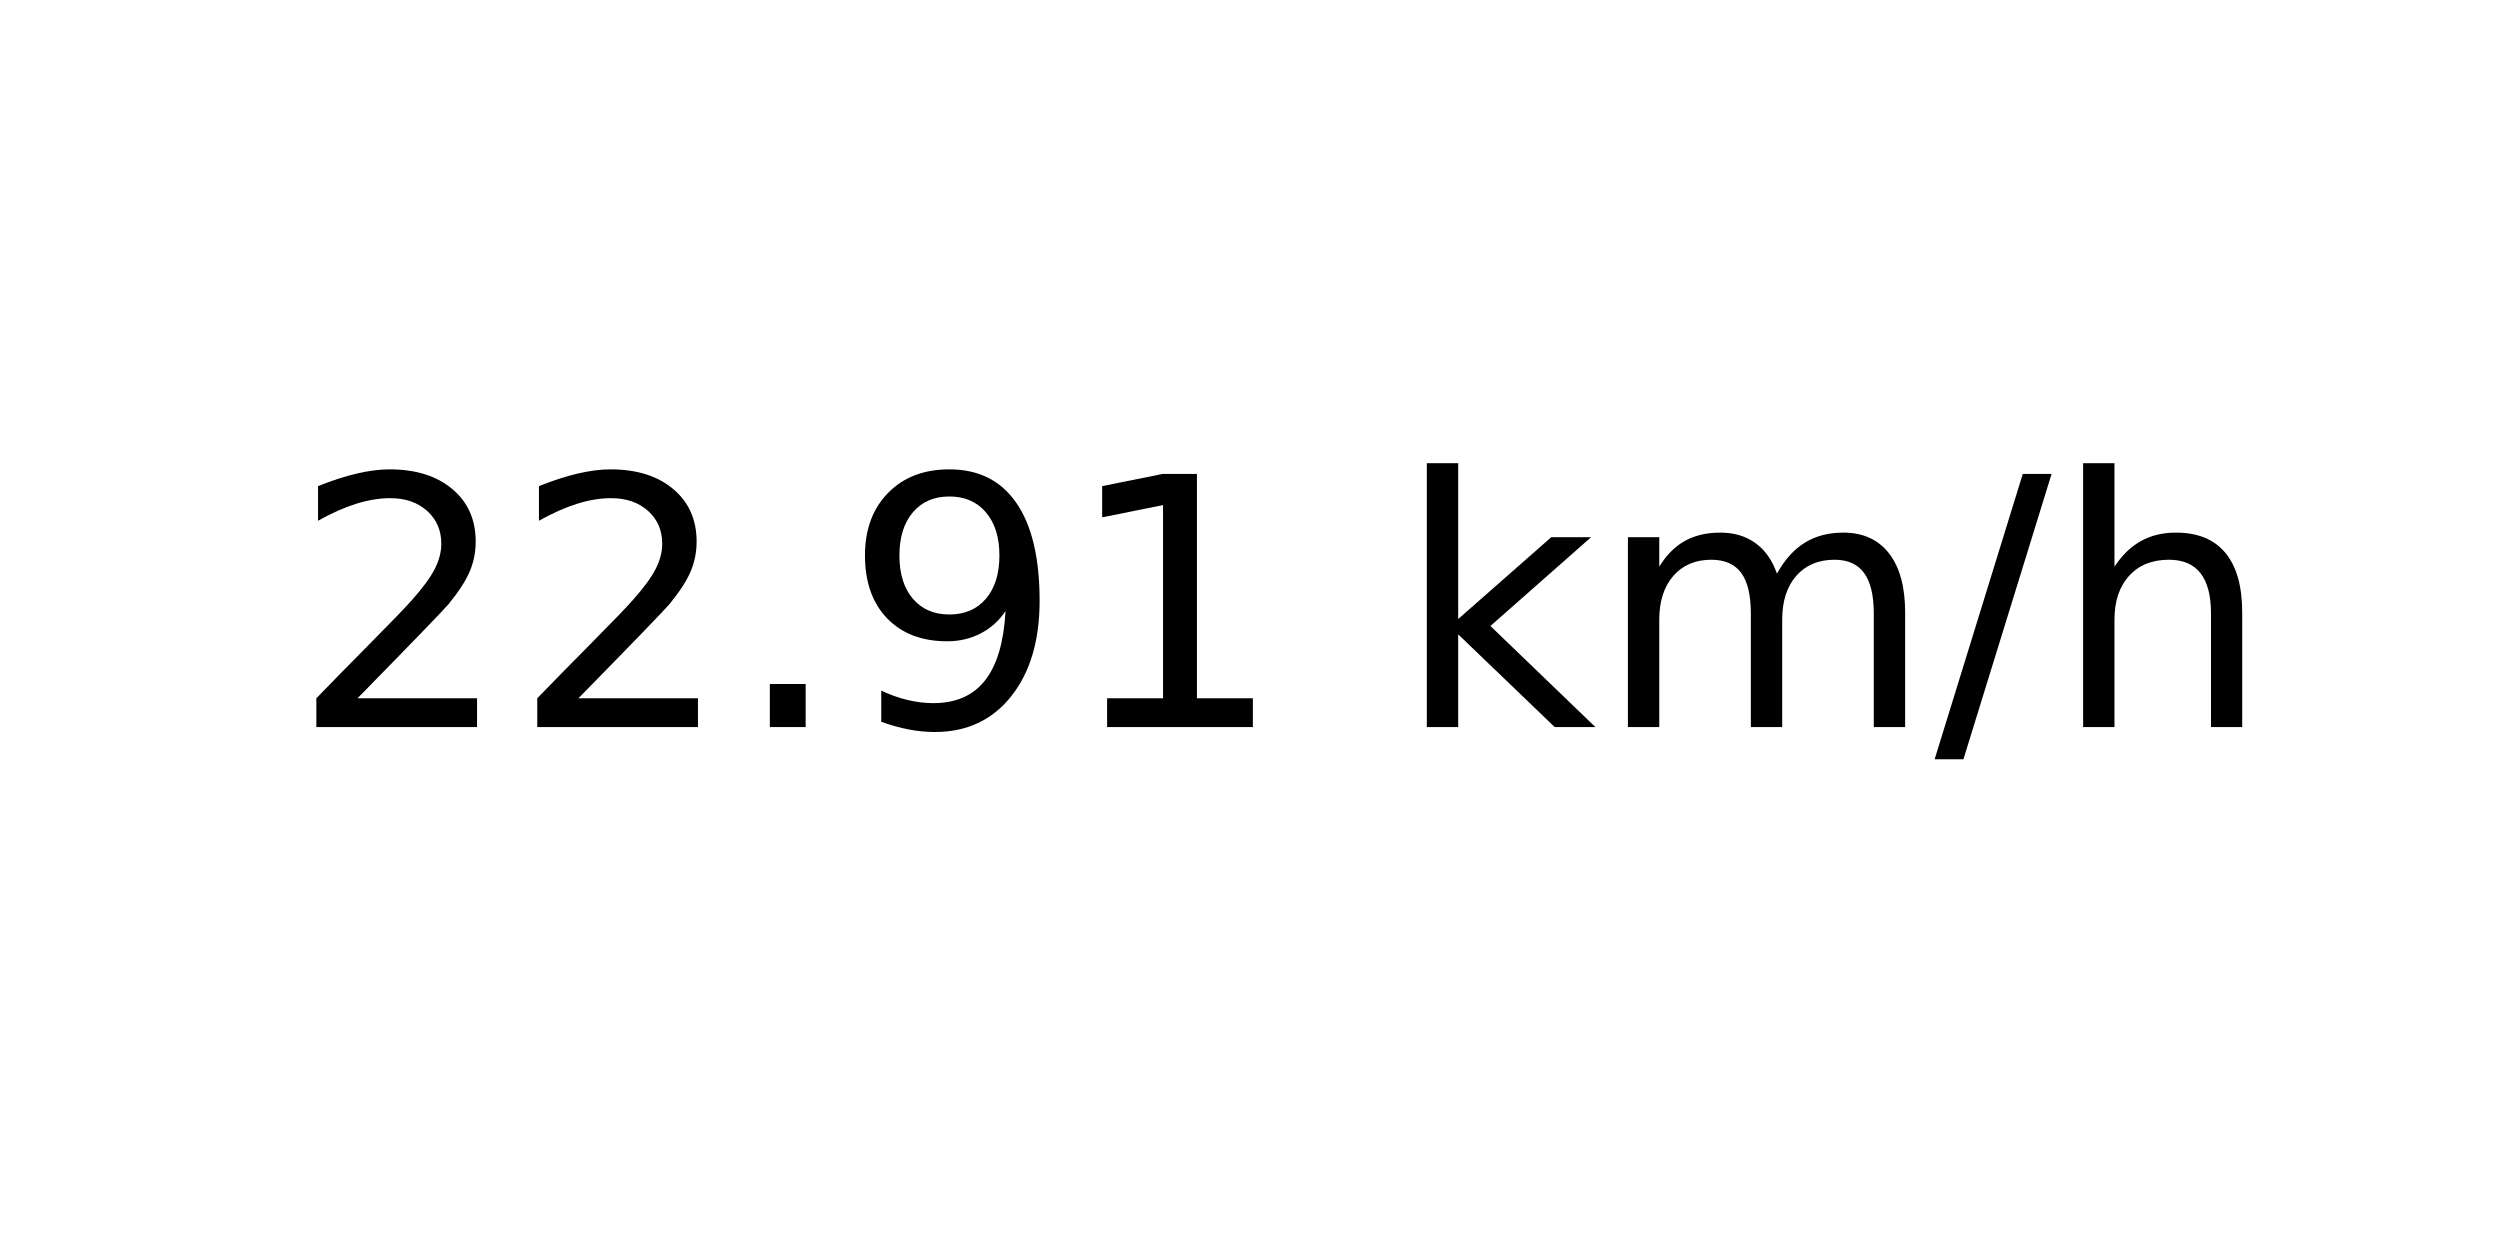
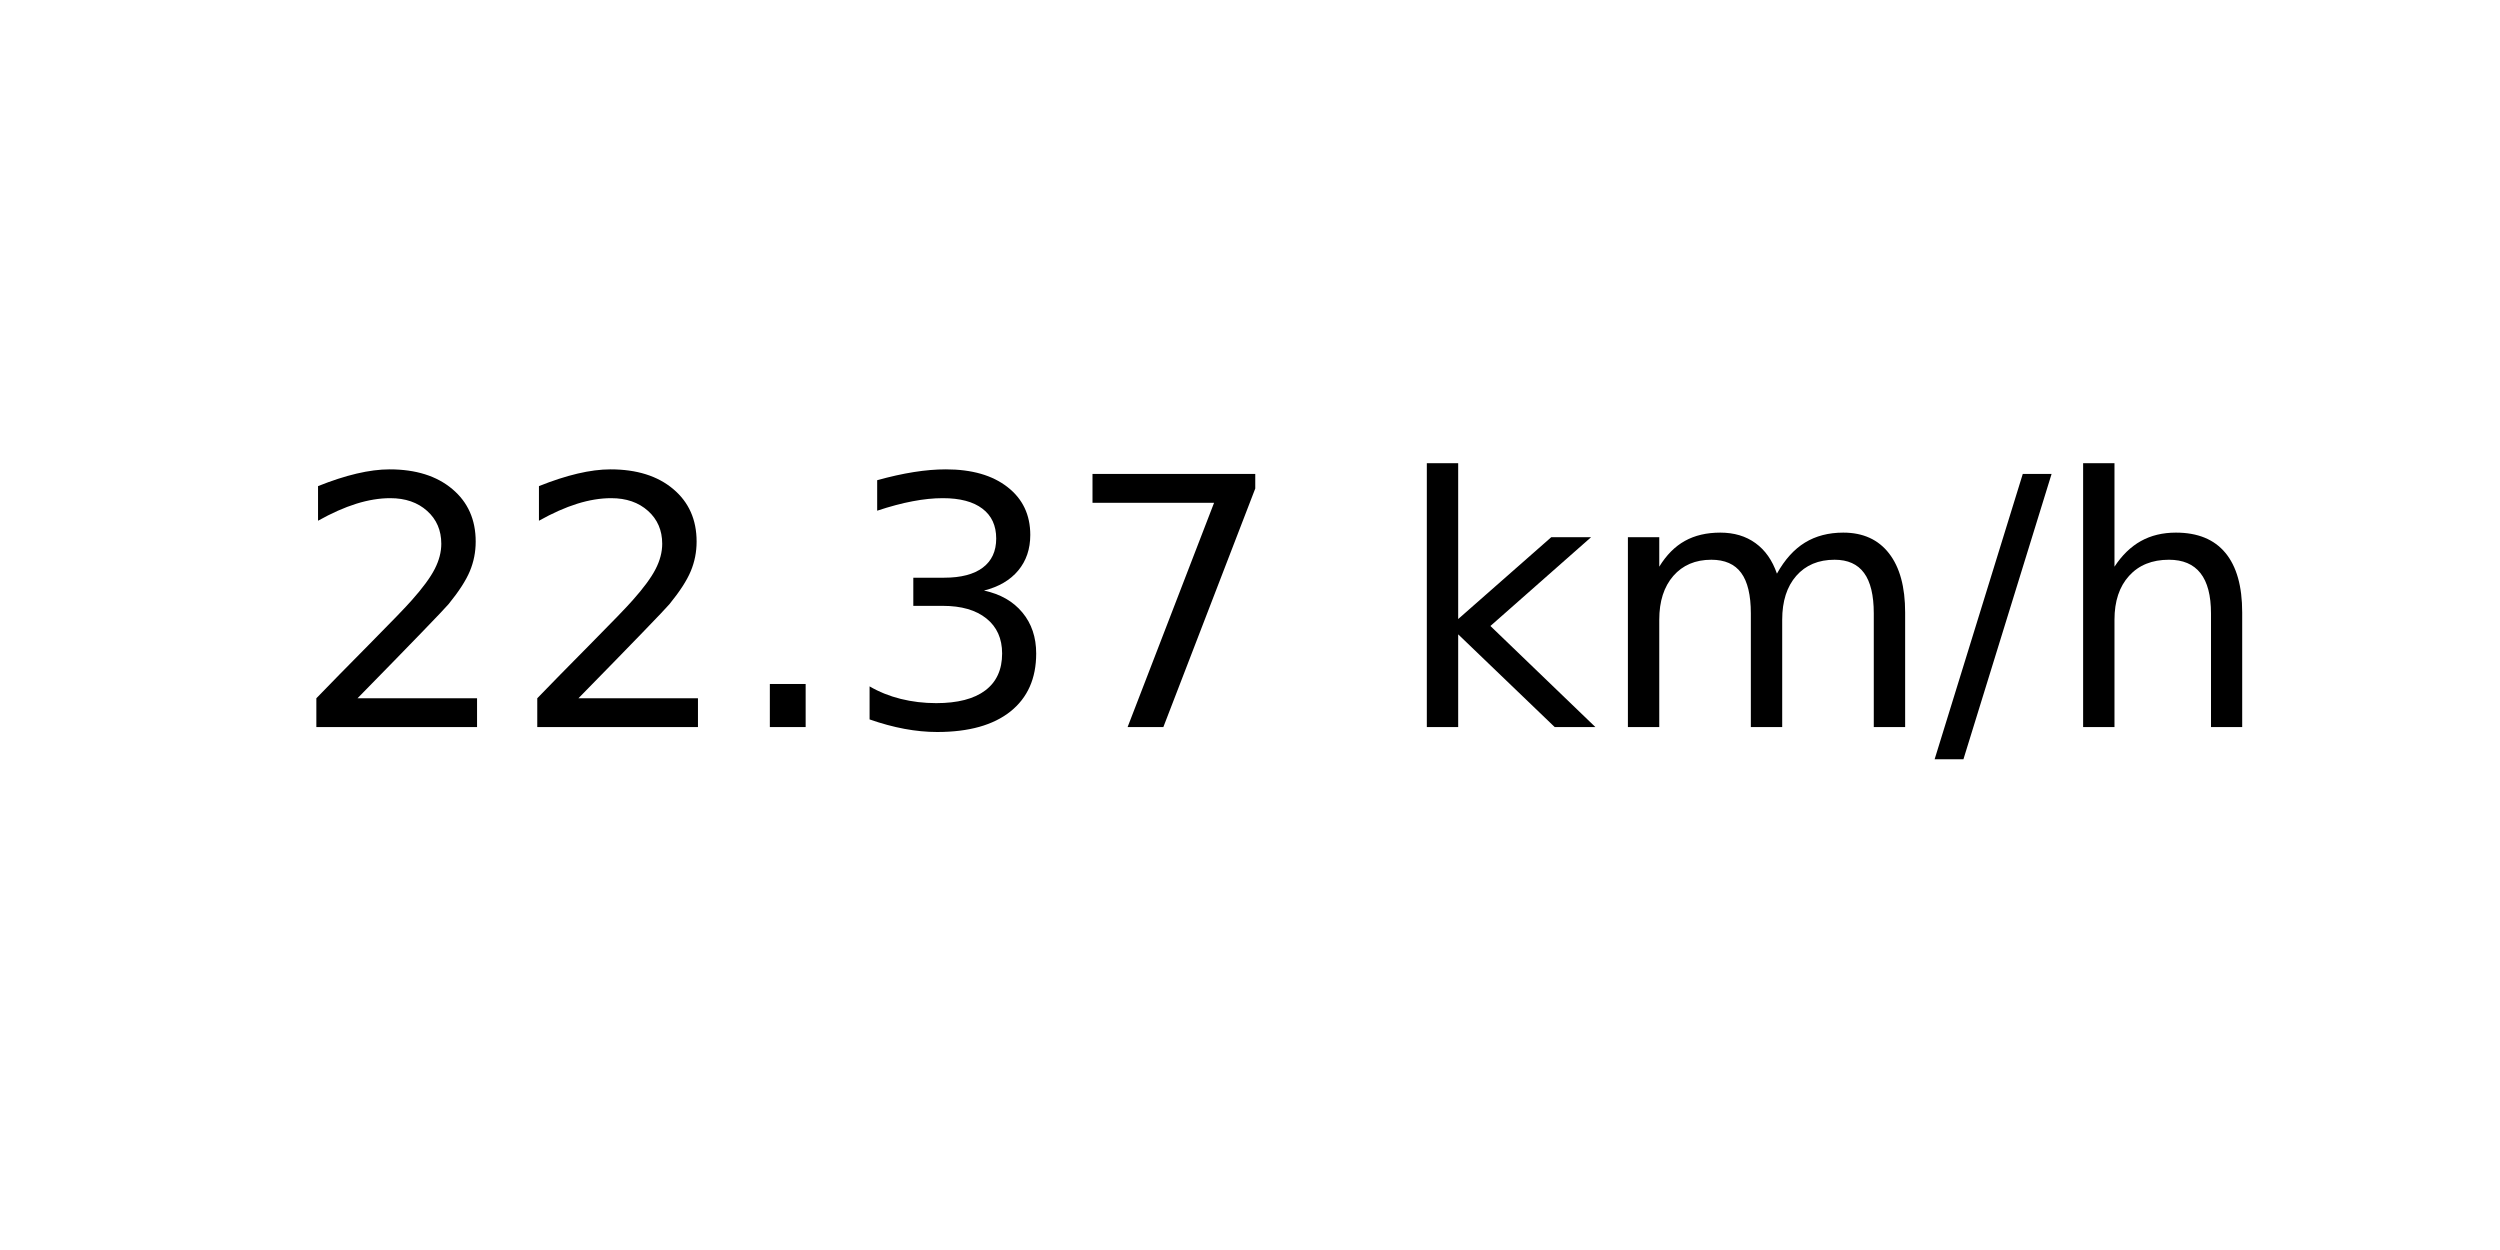
<svg xmlns="http://www.w3.org/2000/svg" xmlns:xlink="http://www.w3.org/1999/xlink" width="72pt" height="36pt" viewBox="0 0 72 36" version="1.1">
  <defs>
    <style type="text/css">*{stroke-linejoin: round; stroke-linecap: butt}</style>
  </defs>
  <g id="figure_1">
    <g id="axes_1">
      <g id="text_1">
        <g transform="translate(8.378125 20.93937) scale(0.1 -0.1)">
          <defs>
            <path id="DejaVuSans-32" d="M 1228 531  L 3431 531  L 3431 0  L 469 0  L 469 531  Q 828 903 1448 1529  Q 2069 2156 2228 2338  Q 2531 2678 2651 2914  Q 2772 3150 2772 3378  Q 2772 3750 2511 3984  Q 2250 4219 1831 4219  Q 1534 4219 1204 4116  Q 875 4013 500 3803  L 500 4441  Q 881 4594 1212 4672  Q 1544 4750 1819 4750  Q 2544 4750 2975 4387  Q 3406 4025 3406 3419  Q 3406 3131 3298 2873  Q 3191 2616 2906 2266  Q 2828 2175 2409 1742  Q 1991 1309 1228 531  z " transform="scale(0.015625)" />
            <path id="DejaVuSans-2e" d="M 684 794  L 1344 794  L 1344 0  L 684 0  L 684 794  z " transform="scale(0.015625)" />
-             <path id="DejaVuSans-39" d="M 703 97  L 703 672  Q 941 559 1184 500  Q 1428 441 1663 441  Q 2288 441 2617 861  Q 2947 1281 2994 2138  Q 2813 1869 2534 1725  Q 2256 1581 1919 1581  Q 1219 1581 811 2004  Q 403 2428 403 3163  Q 403 3881 828 4315  Q 1253 4750 1959 4750  Q 2769 4750 3195 4129  Q 3622 3509 3622 2328  Q 3622 1225 3098 567  Q 2575 -91 1691 -91  Q 1453 -91 1209 -44  Q 966 3 703 97  z M 1959 2075  Q 2384 2075 2632 2365  Q 2881 2656 2881 3163  Q 2881 3666 2632 3958  Q 2384 4250 1959 4250  Q 1534 4250 1286 3958  Q 1038 3666 1038 3163  Q 1038 2656 1286 2365  Q 1534 2075 1959 2075  z " transform="scale(0.015625)" />
-             <path id="DejaVuSans-31" d="M 794 531  L 1825 531  L 1825 4091  L 703 3866  L 703 4441  L 1819 4666  L 2450 4666  L 2450 531  L 3481 531  L 3481 0  L 794 0  L 794 531  z " transform="scale(0.015625)" />
+             <path id="DejaVuSans-33" d="M 2597 2516  Q 3050 2419 3304 2112  Q 3559 1806 3559 1356  Q 3559 666 3084 287  Q 2609 -91 1734 -91  Q 1441 -91 1130 -33  Q 819 25 488 141  L 488 750  Q 750 597 1062 519  Q 1375 441 1716 441  Q 2309 441 2620 675  Q 2931 909 2931 1356  Q 2931 1769 2642 2001  Q 2353 2234 1838 2234  L 1294 2234  L 1294 2753  L 1863 2753  Q 2328 2753 2575 2939  Q 2822 3125 2822 3475  Q 2822 3834 2567 4026  Q 2313 4219 1838 4219  Q 1578 4219 1281 4162  Q 984 4106 628 3988  L 628 4550  Q 988 4650 1302 4700  Q 1616 4750 1894 4750  Q 2613 4750 3031 4423  Q 3450 4097 3450 3541  Q 3450 3153 3228 2886  Q 3006 2619 2597 2516  z " transform="scale(0.015625)" />
+             <path id="DejaVuSans-37" d="M 525 4666  L 3525 4666  L 3525 4397  L 1831 0  L 1172 0  L 2766 4134  L 525 4134  L 525 4666  z " transform="scale(0.015625)" />
            <path id="DejaVuSans-20" transform="scale(0.015625)" />
            <path id="DejaVuSans-6b" d="M 581 4863  L 1159 4863  L 1159 1991  L 2875 3500  L 3609 3500  L 1753 1863  L 3688 0  L 2938 0  L 1159 1709  L 1159 0  L 581 0  L 581 4863  z " transform="scale(0.015625)" />
            <path id="DejaVuSans-6d" d="M 3328 2828  Q 3544 3216 3844 3400  Q 4144 3584 4550 3584  Q 5097 3584 5394 3201  Q 5691 2819 5691 2113  L 5691 0  L 5113 0  L 5113 2094  Q 5113 2597 4934 2840  Q 4756 3084 4391 3084  Q 3944 3084 3684 2787  Q 3425 2491 3425 1978  L 3425 0  L 2847 0  L 2847 2094  Q 2847 2600 2669 2842  Q 2491 3084 2119 3084  Q 1678 3084 1418 2786  Q 1159 2488 1159 1978  L 1159 0  L 581 0  L 581 3500  L 1159 3500  L 1159 2956  Q 1356 3278 1631 3431  Q 1906 3584 2284 3584  Q 2666 3584 2933 3390  Q 3200 3197 3328 2828  z " transform="scale(0.015625)" />
            <path id="DejaVuSans-2f" d="M 1625 4666  L 2156 4666  L 531 -594  L 0 -594  L 1625 4666  z " transform="scale(0.015625)" />
            <path id="DejaVuSans-68" d="M 3513 2113  L 3513 0  L 2938 0  L 2938 2094  Q 2938 2591 2744 2837  Q 2550 3084 2163 3084  Q 1697 3084 1428 2787  Q 1159 2491 1159 1978  L 1159 0  L 581 0  L 581 4863  L 1159 4863  L 1159 2956  Q 1366 3272 1645 3428  Q 1925 3584 2291 3584  Q 2894 3584 3203 3211  Q 3513 2838 3513 2113  z " transform="scale(0.015625)" />
          </defs>
          <use xlink:href="#DejaVuSans-32" />
          <use xlink:href="#DejaVuSans-32" x="63.623" />
          <use xlink:href="#DejaVuSans-2e" x="127.246" />
-           <use xlink:href="#DejaVuSans-39" x="159.033" />
-           <use xlink:href="#DejaVuSans-31" x="222.656" />
+           <use xlink:href="#DejaVuSans-33" x="159.033" />
+           <use xlink:href="#DejaVuSans-37" x="222.656" />
          <use xlink:href="#DejaVuSans-20" x="286.279" />
          <use xlink:href="#DejaVuSans-6b" x="318.066" />
          <use xlink:href="#DejaVuSans-6d" x="375.977" />
          <use xlink:href="#DejaVuSans-2f" x="473.389" />
          <use xlink:href="#DejaVuSans-68" x="507.08" />
        </g>
      </g>
    </g>
  </g>
</svg>
